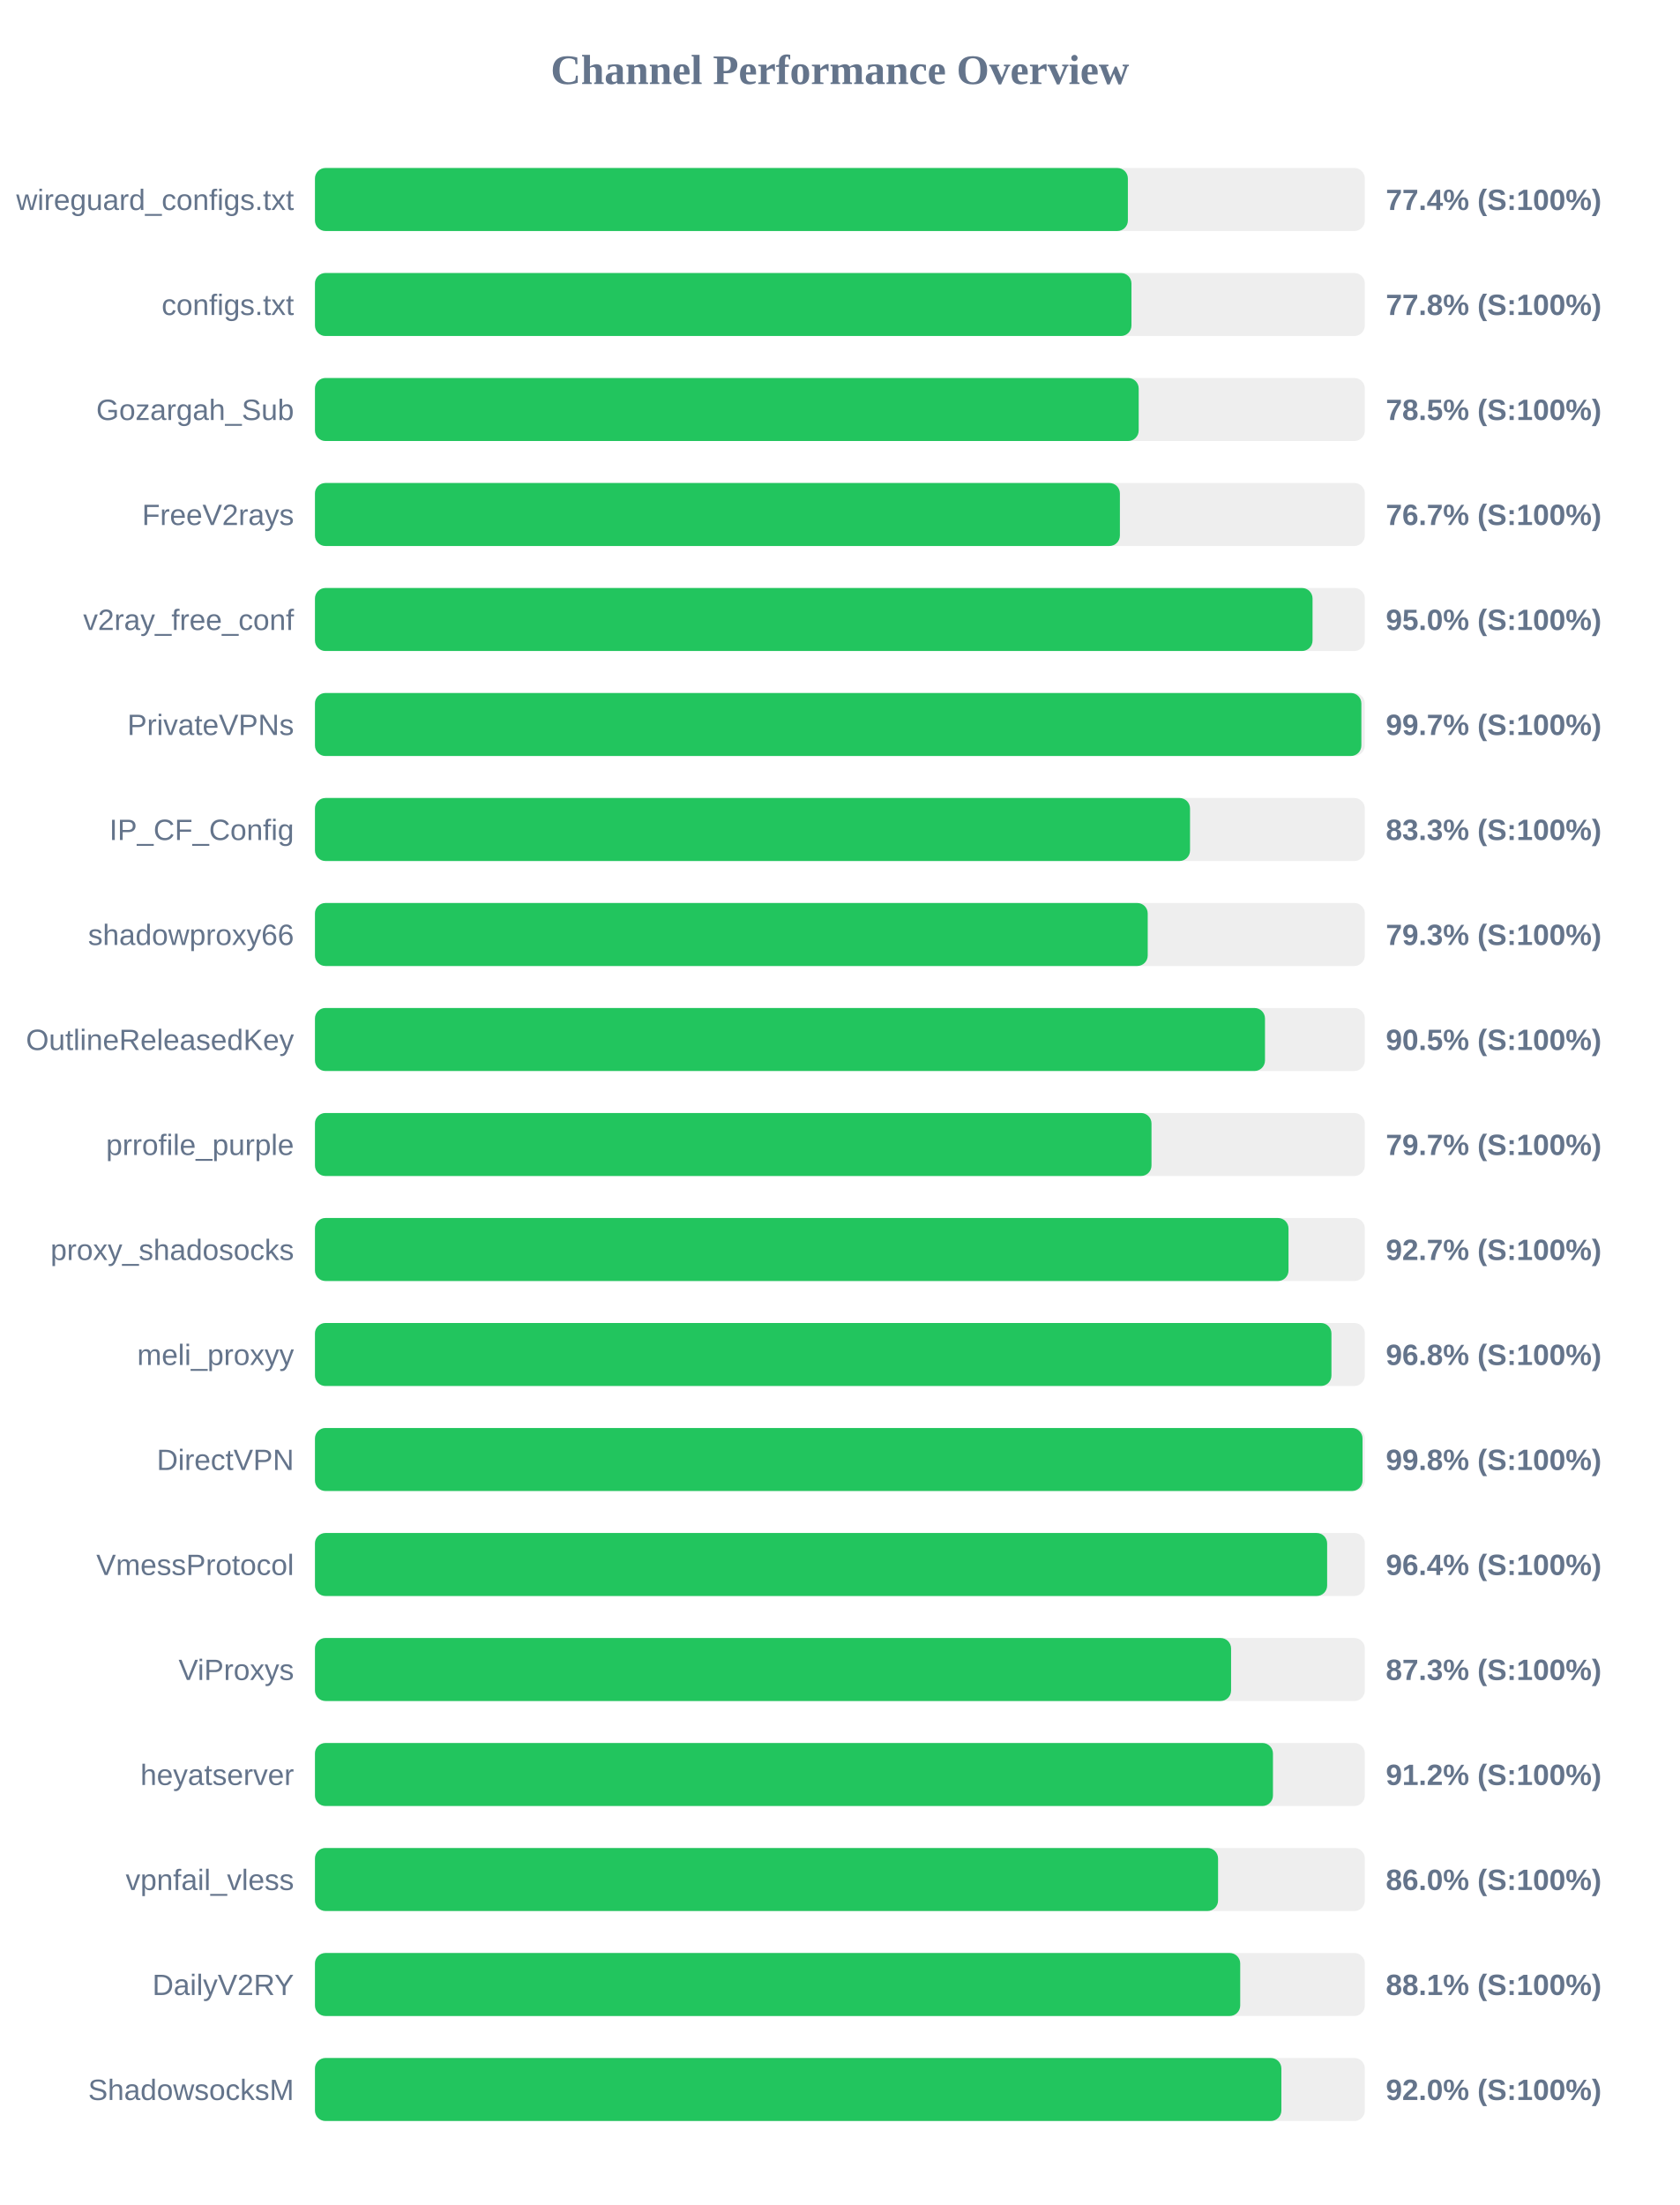
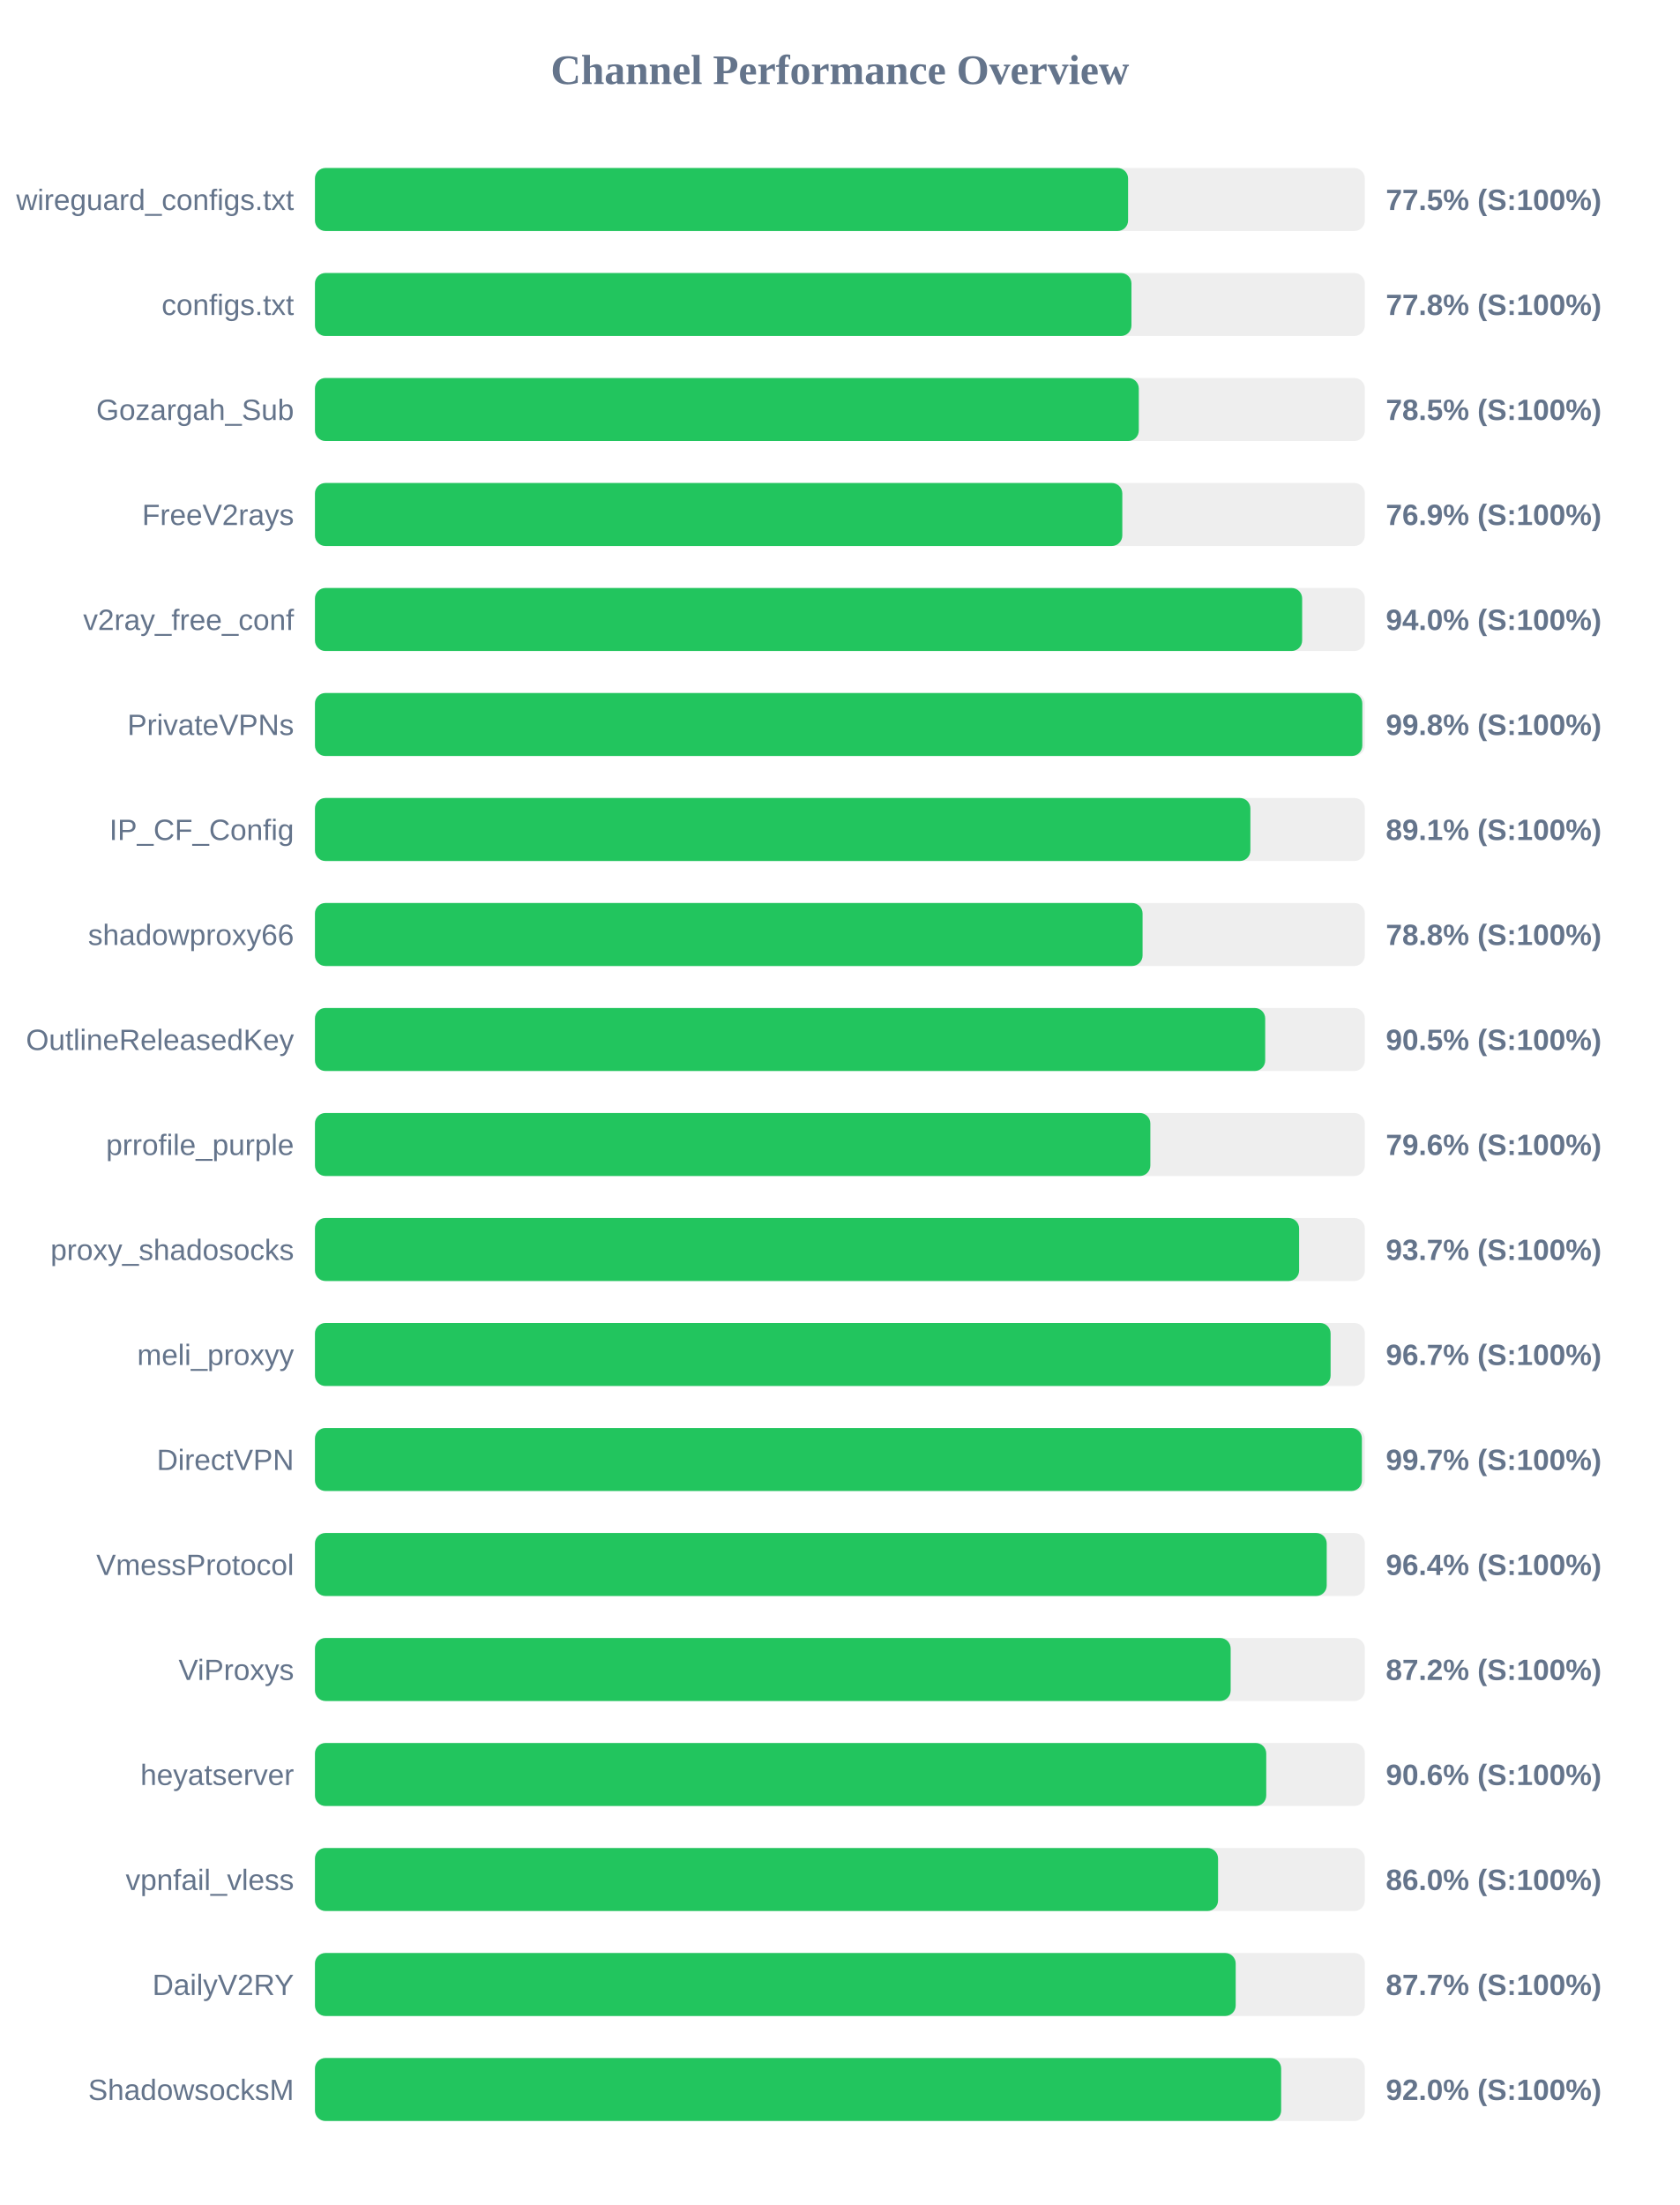
<svg xmlns="http://www.w3.org/2000/svg" width="800" height="1050" version="1.1">
  <style>
        .row { font: 14px Arial; fill: #64748b; }
        .score { font: bold 14px Arial; fill: #64748b; }
    </style>
  <text x="400" y="40" text-anchor="middle" font-size="20px" font-weight="bold" fill="#64748b">Channel Performance Overview</text>
  <rect x="150" y="80" width="500" height="30" fill="#eee" rx="5" />
-   <rect x="150" y="80" width="387.15" height="30" fill="#22c55e" rx="5" />
+   <rect x="150" y="80" width="387.25" height="30" fill="#22c55e" rx="5" />
  <text x="140" y="100" text-anchor="end" class="row">wireguard_configs.txt</text>
-   <text x="660" y="100" text-anchor="start" class="score">77.4% (S:100%)</text>
+   <text x="660" y="100" text-anchor="start" class="score">77.5% (S:100%)</text>
  <rect x="150" y="130" width="500" height="30" fill="#eee" rx="5" />
  <rect x="150" y="130" width="388.85" height="30" fill="#22c55e" rx="5" />
  <text x="140" y="150" text-anchor="end" class="row">configs.txt</text>
  <text x="660" y="150" text-anchor="start" class="score">77.8% (S:100%)</text>
  <rect x="150" y="180" width="500" height="30" fill="#eee" rx="5" />
-   <rect x="150" y="180" width="392.3" height="30" fill="#22c55e" rx="5" />
+   <rect x="150" y="180" width="392.35" height="30" fill="#22c55e" rx="5" />
  <text x="140" y="200" text-anchor="end" class="row">Gozargah_Sub</text>
  <text x="660" y="200" text-anchor="start" class="score">78.5% (S:100%)</text>
  <rect x="150" y="230" width="500" height="30" fill="#eee" rx="5" />
-   <rect x="150" y="230" width="383.35" height="30" fill="#22c55e" rx="5" />
+   <rect x="150" y="230" width="384.5" height="30" fill="#22c55e" rx="5" />
  <text x="140" y="250" text-anchor="end" class="row">FreeV2rays</text>
-   <text x="660" y="250" text-anchor="start" class="score">76.7% (S:100%)</text>
+   <text x="660" y="250" text-anchor="start" class="score">76.9% (S:100%)</text>
  <rect x="150" y="280" width="500" height="30" fill="#eee" rx="5" />
-   <rect x="150" y="280" width="475.1" height="30" fill="#22c55e" rx="5" />
+   <rect x="150" y="280" width="470.15" height="30" fill="#22c55e" rx="5" />
  <text x="140" y="300" text-anchor="end" class="row">v2ray_free_conf</text>
-   <text x="660" y="300" text-anchor="start" class="score">95.0% (S:100%)</text>
+   <text x="660" y="300" text-anchor="start" class="score">94.0% (S:100%)</text>
  <rect x="150" y="330" width="500" height="30" fill="#eee" rx="5" />
-   <rect x="150" y="330" width="498.35" height="30" fill="#22c55e" rx="5" />
+   <rect x="150" y="330" width="498.8" height="30" fill="#22c55e" rx="5" />
  <text x="140" y="350" text-anchor="end" class="row">PrivateVPNs</text>
-   <text x="660" y="350" text-anchor="start" class="score">99.7% (S:100%)</text>
+   <text x="660" y="350" text-anchor="start" class="score">99.8% (S:100%)</text>
  <rect x="150" y="380" width="500" height="30" fill="#eee" rx="5" />
-   <rect x="150" y="380" width="416.75" height="30" fill="#22c55e" rx="5" />
+   <rect x="150" y="380" width="445.5" height="30" fill="#22c55e" rx="5" />
  <text x="140" y="400" text-anchor="end" class="row">IP_CF_Config</text>
-   <text x="660" y="400" text-anchor="start" class="score">83.3% (S:100%)</text>
+   <text x="660" y="400" text-anchor="start" class="score">89.1% (S:100%)</text>
  <rect x="150" y="430" width="500" height="30" fill="#eee" rx="5" />
-   <rect x="150" y="430" width="396.6" height="30" fill="#22c55e" rx="5" />
+   <rect x="150" y="430" width="394.15" height="30" fill="#22c55e" rx="5" />
  <text x="140" y="450" text-anchor="end" class="row">shadowproxy66</text>
-   <text x="660" y="450" text-anchor="start" class="score">79.3% (S:100%)</text>
+   <text x="660" y="450" text-anchor="start" class="score">78.8% (S:100%)</text>
  <rect x="150" y="480" width="500" height="30" fill="#eee" rx="5" />
-   <rect x="150" y="480" width="452.45" height="30" fill="#22c55e" rx="5" />
+   <rect x="150" y="480" width="452.55" height="30" fill="#22c55e" rx="5" />
  <text x="140" y="500" text-anchor="end" class="row">OutlineReleasedKey</text>
  <text x="660" y="500" text-anchor="start" class="score">90.5% (S:100%)</text>
  <rect x="150" y="530" width="500" height="30" fill="#eee" rx="5" />
-   <rect x="150" y="530" width="398.4" height="30" fill="#22c55e" rx="5" />
+   <rect x="150" y="530" width="397.85" height="30" fill="#22c55e" rx="5" />
  <text x="140" y="550" text-anchor="end" class="row">prrofile_purple</text>
-   <text x="660" y="550" text-anchor="start" class="score">79.7% (S:100%)</text>
+   <text x="660" y="550" text-anchor="start" class="score">79.6% (S:100%)</text>
  <rect x="150" y="580" width="500" height="30" fill="#eee" rx="5" />
-   <rect x="150" y="580" width="463.65" height="30" fill="#22c55e" rx="5" />
+   <rect x="150" y="580" width="468.7" height="30" fill="#22c55e" rx="5" />
  <text x="140" y="600" text-anchor="end" class="row">proxy_shadosocks</text>
-   <text x="660" y="600" text-anchor="start" class="score">92.7% (S:100%)</text>
+   <text x="660" y="600" text-anchor="start" class="score">93.7% (S:100%)</text>
  <rect x="150" y="630" width="500" height="30" fill="#eee" rx="5" />
-   <rect x="150" y="630" width="484.1" height="30" fill="#22c55e" rx="5" />
+   <rect x="150" y="630" width="483.7" height="30" fill="#22c55e" rx="5" />
  <text x="140" y="650" text-anchor="end" class="row">meli_proxyy</text>
-   <text x="660" y="650" text-anchor="start" class="score">96.8% (S:100%)</text>
+   <text x="660" y="650" text-anchor="start" class="score">96.7% (S:100%)</text>
  <rect x="150" y="680" width="500" height="30" fill="#eee" rx="5" />
-   <rect x="150" y="680" width="498.9" height="30" fill="#22c55e" rx="5" />
+   <rect x="150" y="680" width="498.6" height="30" fill="#22c55e" rx="5" />
  <text x="140" y="700" text-anchor="end" class="row">DirectVPN</text>
-   <text x="660" y="700" text-anchor="start" class="score">99.8% (S:100%)</text>
+   <text x="660" y="700" text-anchor="start" class="score">99.7% (S:100%)</text>
  <rect x="150" y="730" width="500" height="30" fill="#eee" rx="5" />
-   <rect x="150" y="730" width="482.05" height="30" fill="#22c55e" rx="5" />
+   <rect x="150" y="730" width="481.85" height="30" fill="#22c55e" rx="5" />
  <text x="140" y="750" text-anchor="end" class="row">VmessProtocol</text>
  <text x="660" y="750" text-anchor="start" class="score">96.4% (S:100%)</text>
  <rect x="150" y="780" width="500" height="30" fill="#eee" rx="5" />
-   <rect x="150" y="780" width="436.3" height="30" fill="#22c55e" rx="5" />
+   <rect x="150" y="780" width="436.1" height="30" fill="#22c55e" rx="5" />
  <text x="140" y="800" text-anchor="end" class="row">ViProxys</text>
-   <text x="660" y="800" text-anchor="start" class="score">87.3% (S:100%)</text>
+   <text x="660" y="800" text-anchor="start" class="score">87.2% (S:100%)</text>
  <rect x="150" y="830" width="500" height="30" fill="#eee" rx="5" />
-   <rect x="150" y="830" width="456.25" height="30" fill="#22c55e" rx="5" />
+   <rect x="150" y="830" width="453.05" height="30" fill="#22c55e" rx="5" />
  <text x="140" y="850" text-anchor="end" class="row">heyatserver</text>
-   <text x="660" y="850" text-anchor="start" class="score">91.2% (S:100%)</text>
+   <text x="660" y="850" text-anchor="start" class="score">90.6% (S:100%)</text>
  <rect x="150" y="880" width="500" height="30" fill="#eee" rx="5" />
  <rect x="150" y="880" width="430.1" height="30" fill="#22c55e" rx="5" />
  <text x="140" y="900" text-anchor="end" class="row">vpnfail_vless</text>
  <text x="660" y="900" text-anchor="start" class="score">86.0% (S:100%)</text>
  <rect x="150" y="930" width="500" height="30" fill="#eee" rx="5" />
-   <rect x="150" y="930" width="440.65" height="30" fill="#22c55e" rx="5" />
+   <rect x="150" y="930" width="438.5" height="30" fill="#22c55e" rx="5" />
  <text x="140" y="950" text-anchor="end" class="row">DailyV2RY</text>
-   <text x="660" y="950" text-anchor="start" class="score">88.1% (S:100%)</text>
+   <text x="660" y="950" text-anchor="start" class="score">87.7% (S:100%)</text>
  <rect x="150" y="980" width="500" height="30" fill="#eee" rx="5" />
-   <rect x="150" y="980" width="460.25" height="30" fill="#22c55e" rx="5" />
+   <rect x="150" y="980" width="460.15" height="30" fill="#22c55e" rx="5" />
  <text x="140" y="1000" text-anchor="end" class="row">ShadowsocksM</text>
  <text x="660" y="1000" text-anchor="start" class="score">92.0% (S:100%)</text>
</svg>
